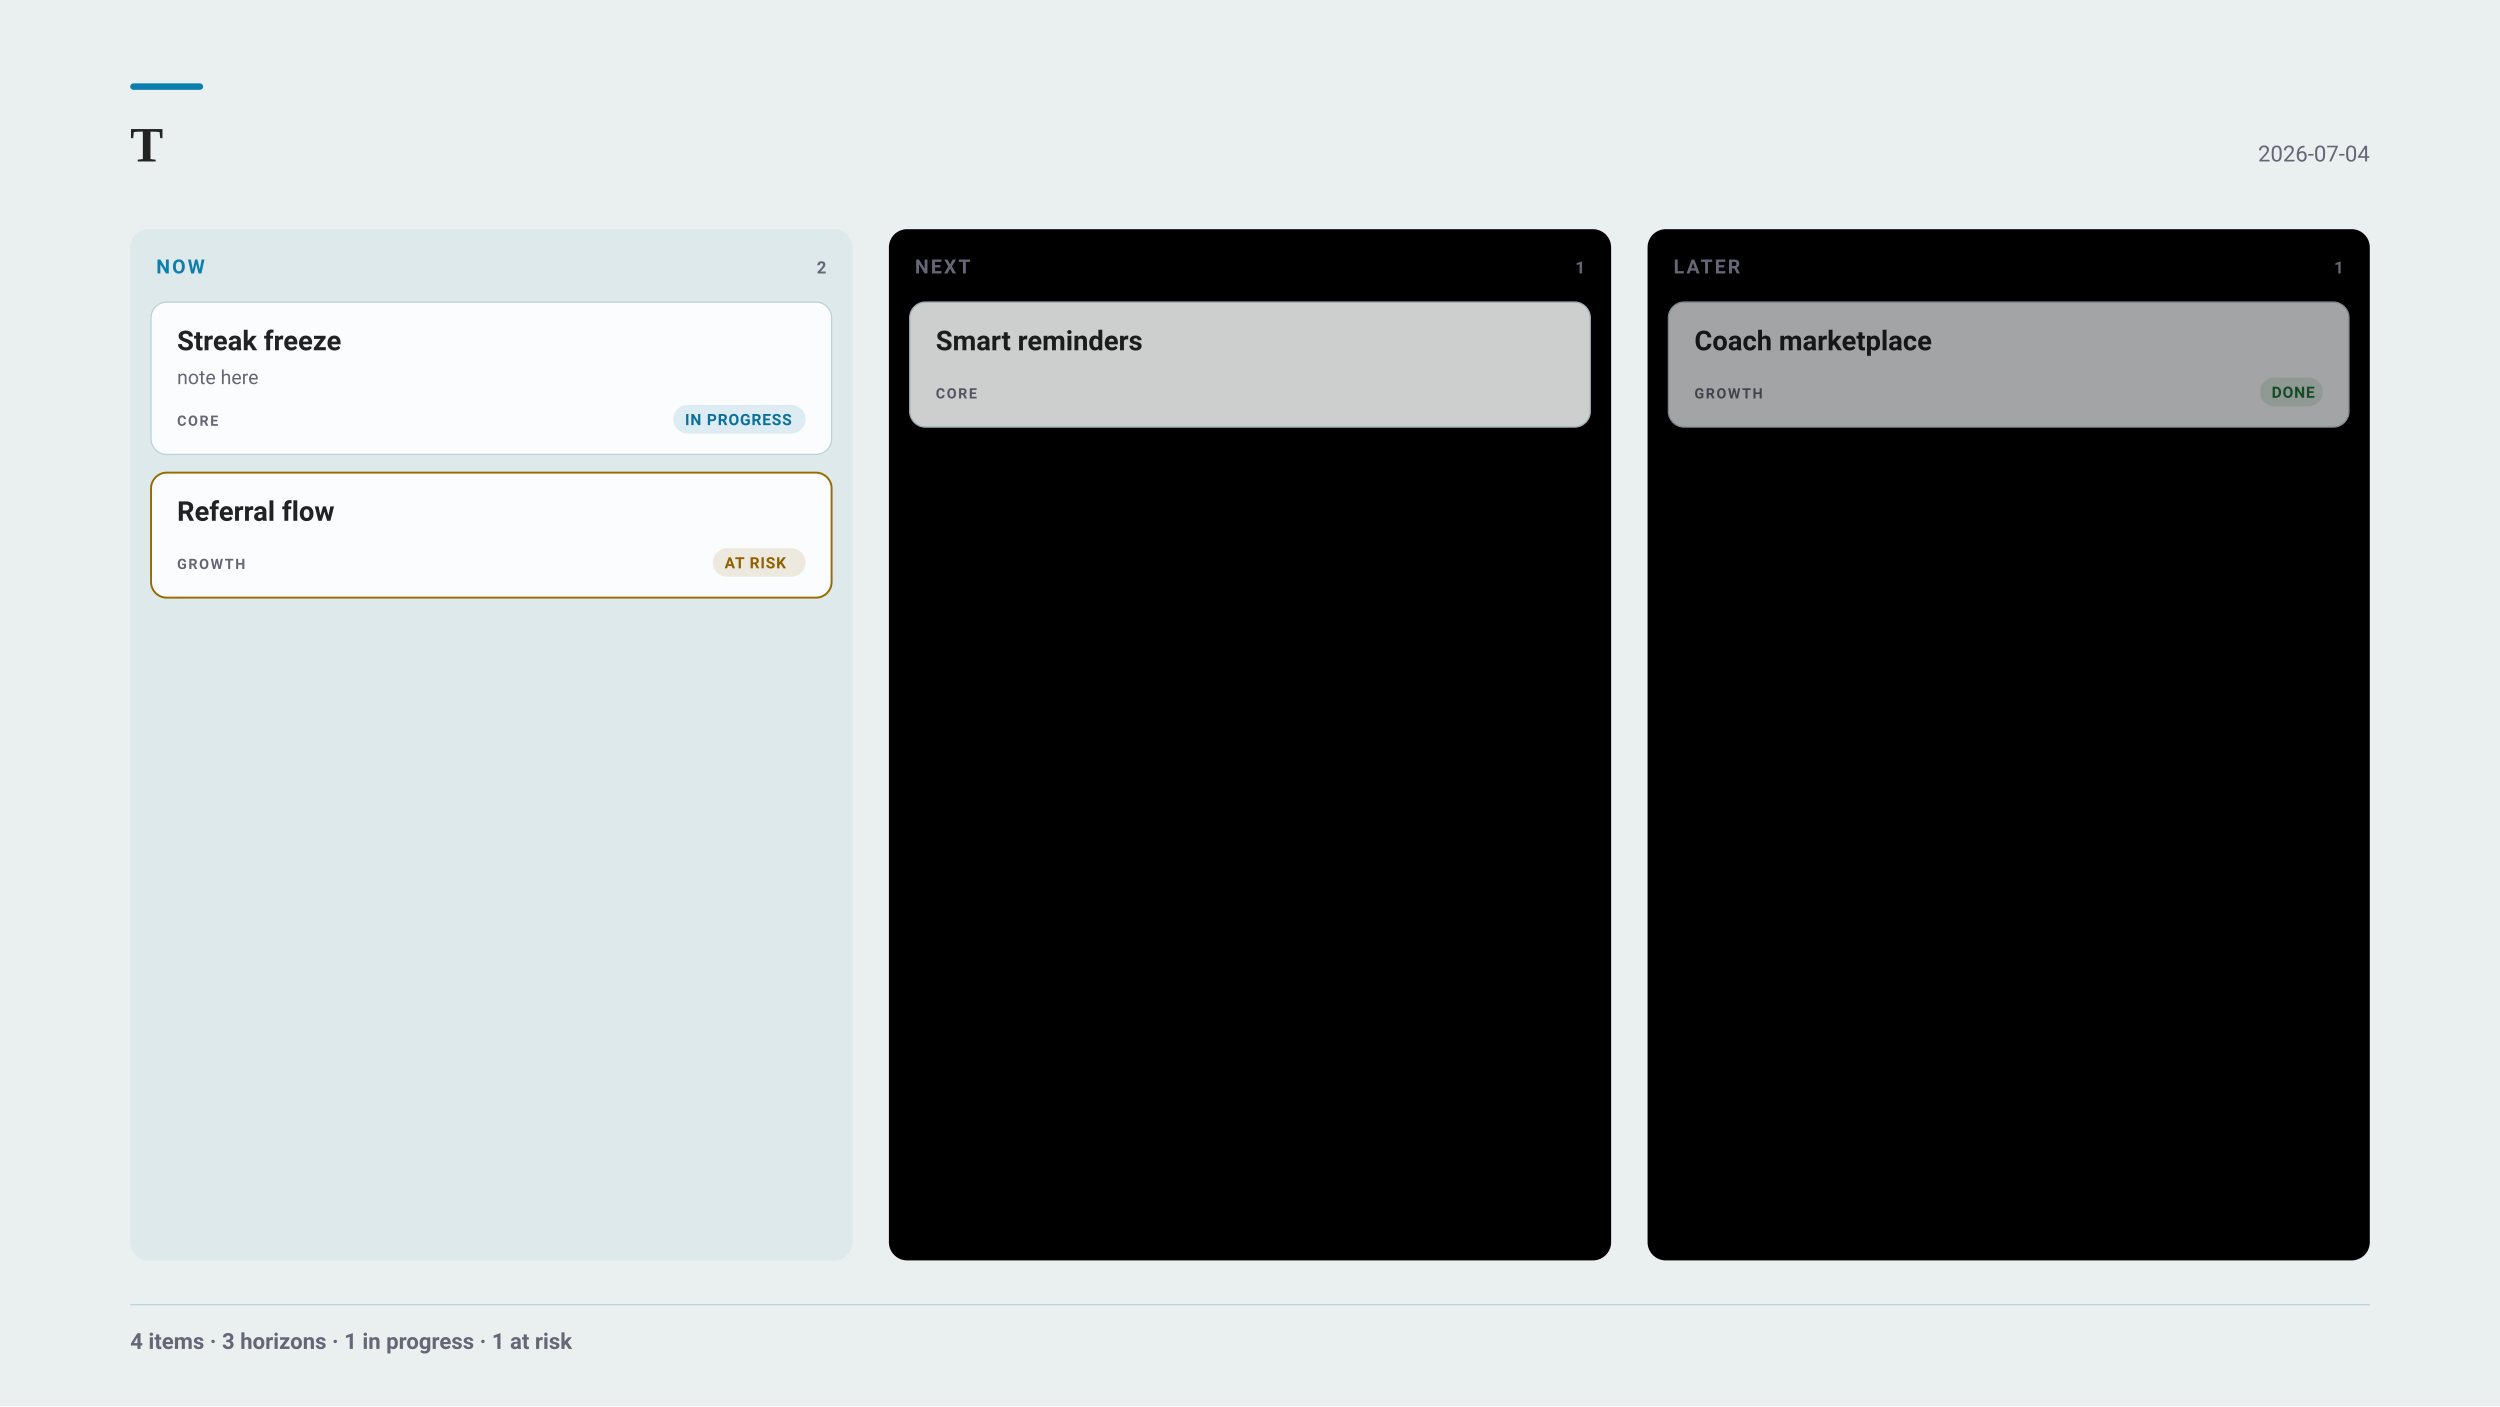
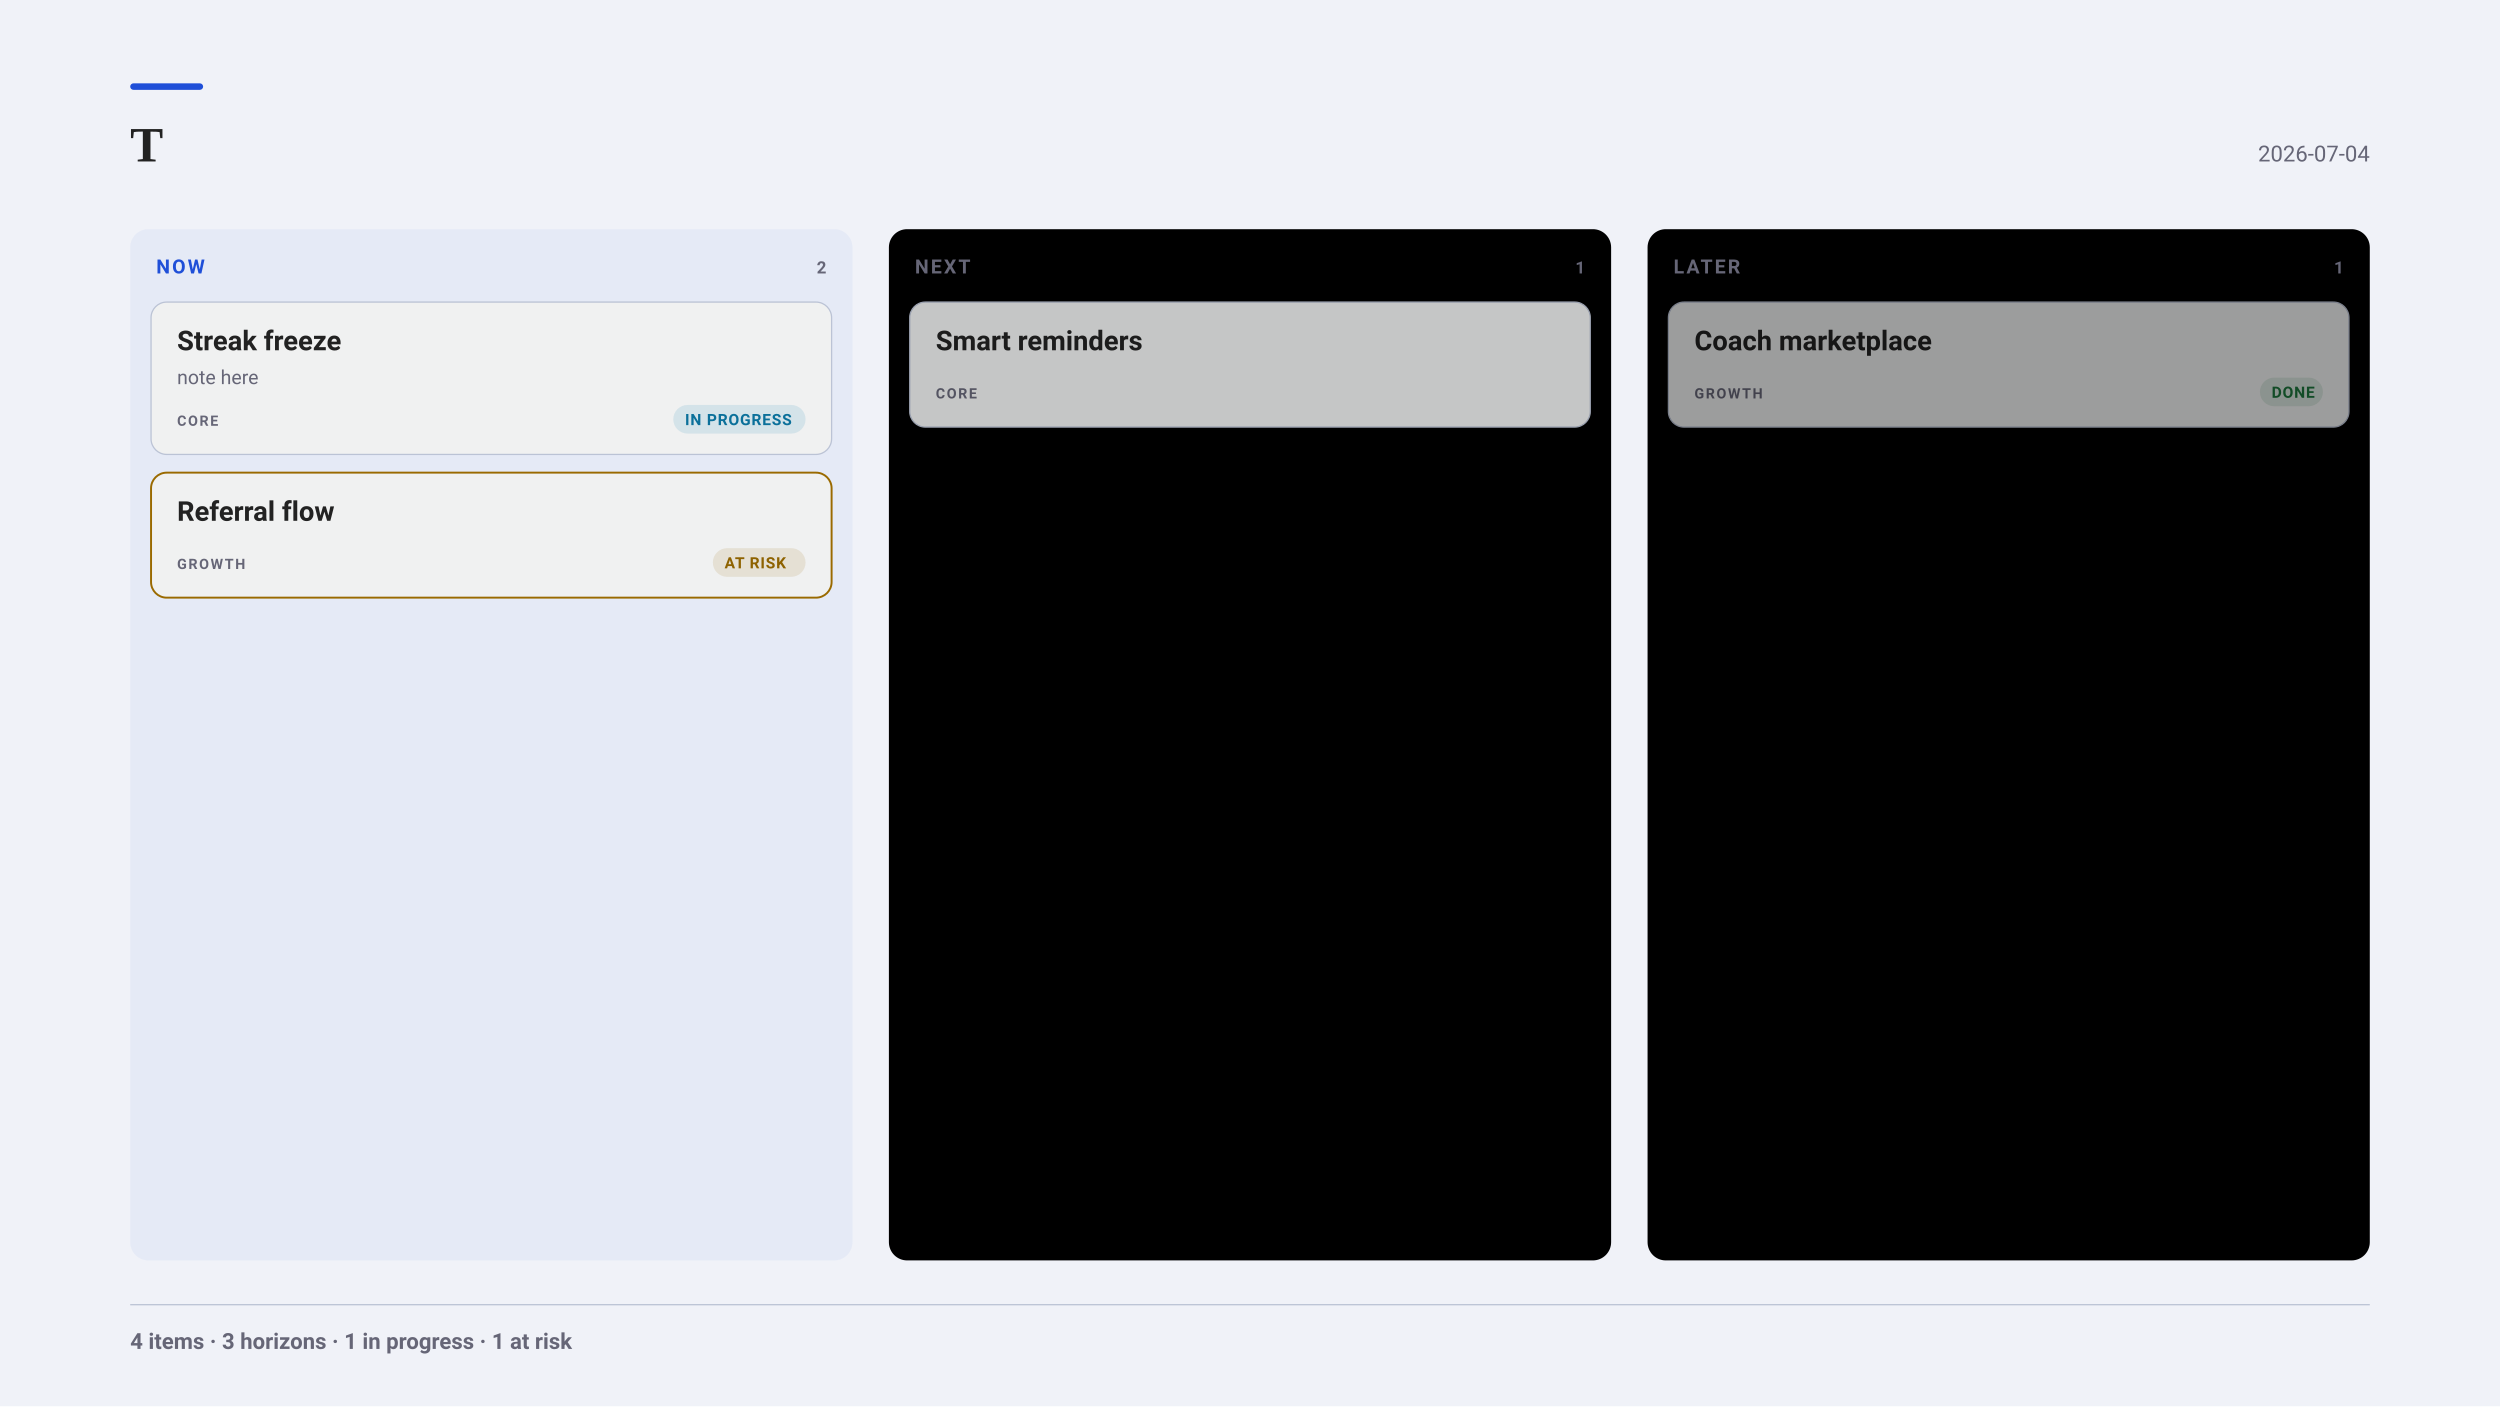
<svg xmlns="http://www.w3.org/2000/svg" width="1920" height="1080" viewBox="0 0 1920 1080" font-family="-apple-system, BlinkMacSystemFont, &quot;Segoe UI&quot;, Roboto, sans-serif">
-   <rect x="0" y="0" width="1920" height="1080" fill="#eaefef" />
-   <rect x="100" y="64" width="56" height="5" fill="#0C7FAE" rx="2.5" />
+   <rect x="0" y="0" width="1920" height="1080" fill="#f0f2f8" />
+   <rect x="100" y="64" width="56" height="5" fill="#1F4FD8" rx="2.5" />
  <g font-family="Charter, Georgia, &quot;Times New Roman&quot;, serif">
    <text x="100" y="124" font-size="38" font-weight="700" fill="#222">T</text>
  </g>
  <text x="1820" y="124" font-size="17" text-anchor="end" fill="#667">2026-07-04</text>
-   <rect x="100" y="176" width="554.67" height="792" fill="#0C7FAE0D" rx="14" />
-   <text x="120" y="210" font-size="15" font-weight="700" letter-spacing="1.6" fill="#0C7FAE">NOW</text>
+   <rect x="100" y="176" width="554.67" height="792" fill="#1F4FD80D" rx="14" />
+   <text x="120" y="210" font-size="15" font-weight="700" letter-spacing="1.6" fill="#1F4FD8">NOW</text>
  <text x="634.67" y="210" font-size="13" font-weight="700" letter-spacing="1" text-anchor="end" fill="#667">2</text>
  <g opacity="1.00">
-     <rect x="116" y="232" width="522.67" height="117" fill="#fafcfd" rx="12" stroke="#bcd2d9" stroke-width="1" />
+     <rect x="116" y="232" width="522.67" height="117" fill="#f0f1f1" rx="12" stroke="#bbc3d5" stroke-width="1" />
    <text x="136" y="269" font-size="21" font-weight="700" fill="#222">Streak freeze</text>
    <text x="136" y="295" font-size="15" fill="#667">note here</text>
    <text x="136" y="327" font-size="11" font-weight="700" letter-spacing="1.2" fill="#667">CORE</text>
    <rect x="517.07" y="311" width="101.6" height="22" fill="#0C7FAE1F" rx="11" />
    <text x="526.07" y="326.5" font-size="12" font-weight="600" letter-spacing="0.6" fill="#0B709A">IN PROGRESS</text>
  </g>
  <g opacity="1.00">
-     <rect x="116" y="363" width="522.67" height="96" fill="#fafcfd" rx="12" stroke="#9A6A00" stroke-width="1.5" />
+     <rect x="116" y="363" width="522.67" height="96" fill="#f0f1f1" rx="12" stroke="#9A6A00" stroke-width="1.5" />
    <text x="136" y="400" font-size="21" font-weight="700" fill="#222">Referral flow</text>
    <text x="136" y="437" font-size="11" font-weight="700" letter-spacing="1.2" fill="#667">GROWTH</text>
    <rect x="547.47" y="421" width="71.2" height="22" fill="#9A6A001F" rx="11" />
    <text x="556.47" y="436.5" font-size="12" font-weight="600" letter-spacing="0.6" fill="#8E6200">AT RISK</text>
  </g>
  <rect x="682.67" y="176" width="554.67" height="792" fill="#22205" rx="14" />
  <text x="702.67" y="210" font-size="15" font-weight="700" letter-spacing="1.6" fill="#667">NEXT</text>
  <text x="1217.33" y="210" font-size="13" font-weight="700" letter-spacing="1" text-anchor="end" fill="#667">1</text>
  <g opacity="0.82">
-     <rect x="698.67" y="232" width="522.67" height="96" fill="#fafcfd" rx="12" stroke="#bcd2d9" stroke-width="1" />
+     <rect x="698.67" y="232" width="522.67" height="96" fill="#f0f1f1" rx="12" stroke="#bbc3d5" stroke-width="1" />
    <text x="718.67" y="269" font-size="21" font-weight="700" fill="#222">Smart reminders</text>
    <text x="718.67" y="306" font-size="11" font-weight="700" letter-spacing="1.2" fill="#667">CORE</text>
  </g>
  <rect x="1265.33" y="176" width="554.67" height="792" fill="#22205" rx="14" />
  <text x="1285.33" y="210" font-size="15" font-weight="700" letter-spacing="1.6" fill="#667">LATER</text>
  <text x="1800" y="210" font-size="13" font-weight="700" letter-spacing="1" text-anchor="end" fill="#667">1</text>
  <g opacity="0.65">
-     <rect x="1281.33" y="232" width="522.67" height="96" fill="#fafcfd" rx="12" stroke="#bcd2d9" stroke-width="1" />
+     <rect x="1281.33" y="232" width="522.67" height="96" fill="#f0f1f1" rx="12" stroke="#bbc3d5" stroke-width="1" />
    <text x="1301.33" y="269" font-size="21" font-weight="700" fill="#222">Coach marketplace</text>
    <text x="1301.33" y="306" font-size="11" font-weight="700" letter-spacing="1.2" fill="#667">GROWTH</text>
    <rect x="1735.6" y="290" width="48.4" height="22" fill="#1D7A3E1F" rx="11" />
    <text x="1744.6" y="305.5" font-size="12" font-weight="600" letter-spacing="0.6" fill="#1C753C">DONE</text>
  </g>
-   <line x1="100" y1="1002" x2="1820" y2="1002" stroke="#bcd2d9" stroke-width="1" opacity="1" />
+   <line x1="100" y1="1002" x2="1820" y2="1002" stroke="#bbc3d5" stroke-width="1" opacity="1" />
  <text x="100" y="1036" font-size="17" font-weight="600" fill="#667">4 items · 3 horizons · 1 in progress · 1 at risk</text>
</svg>
